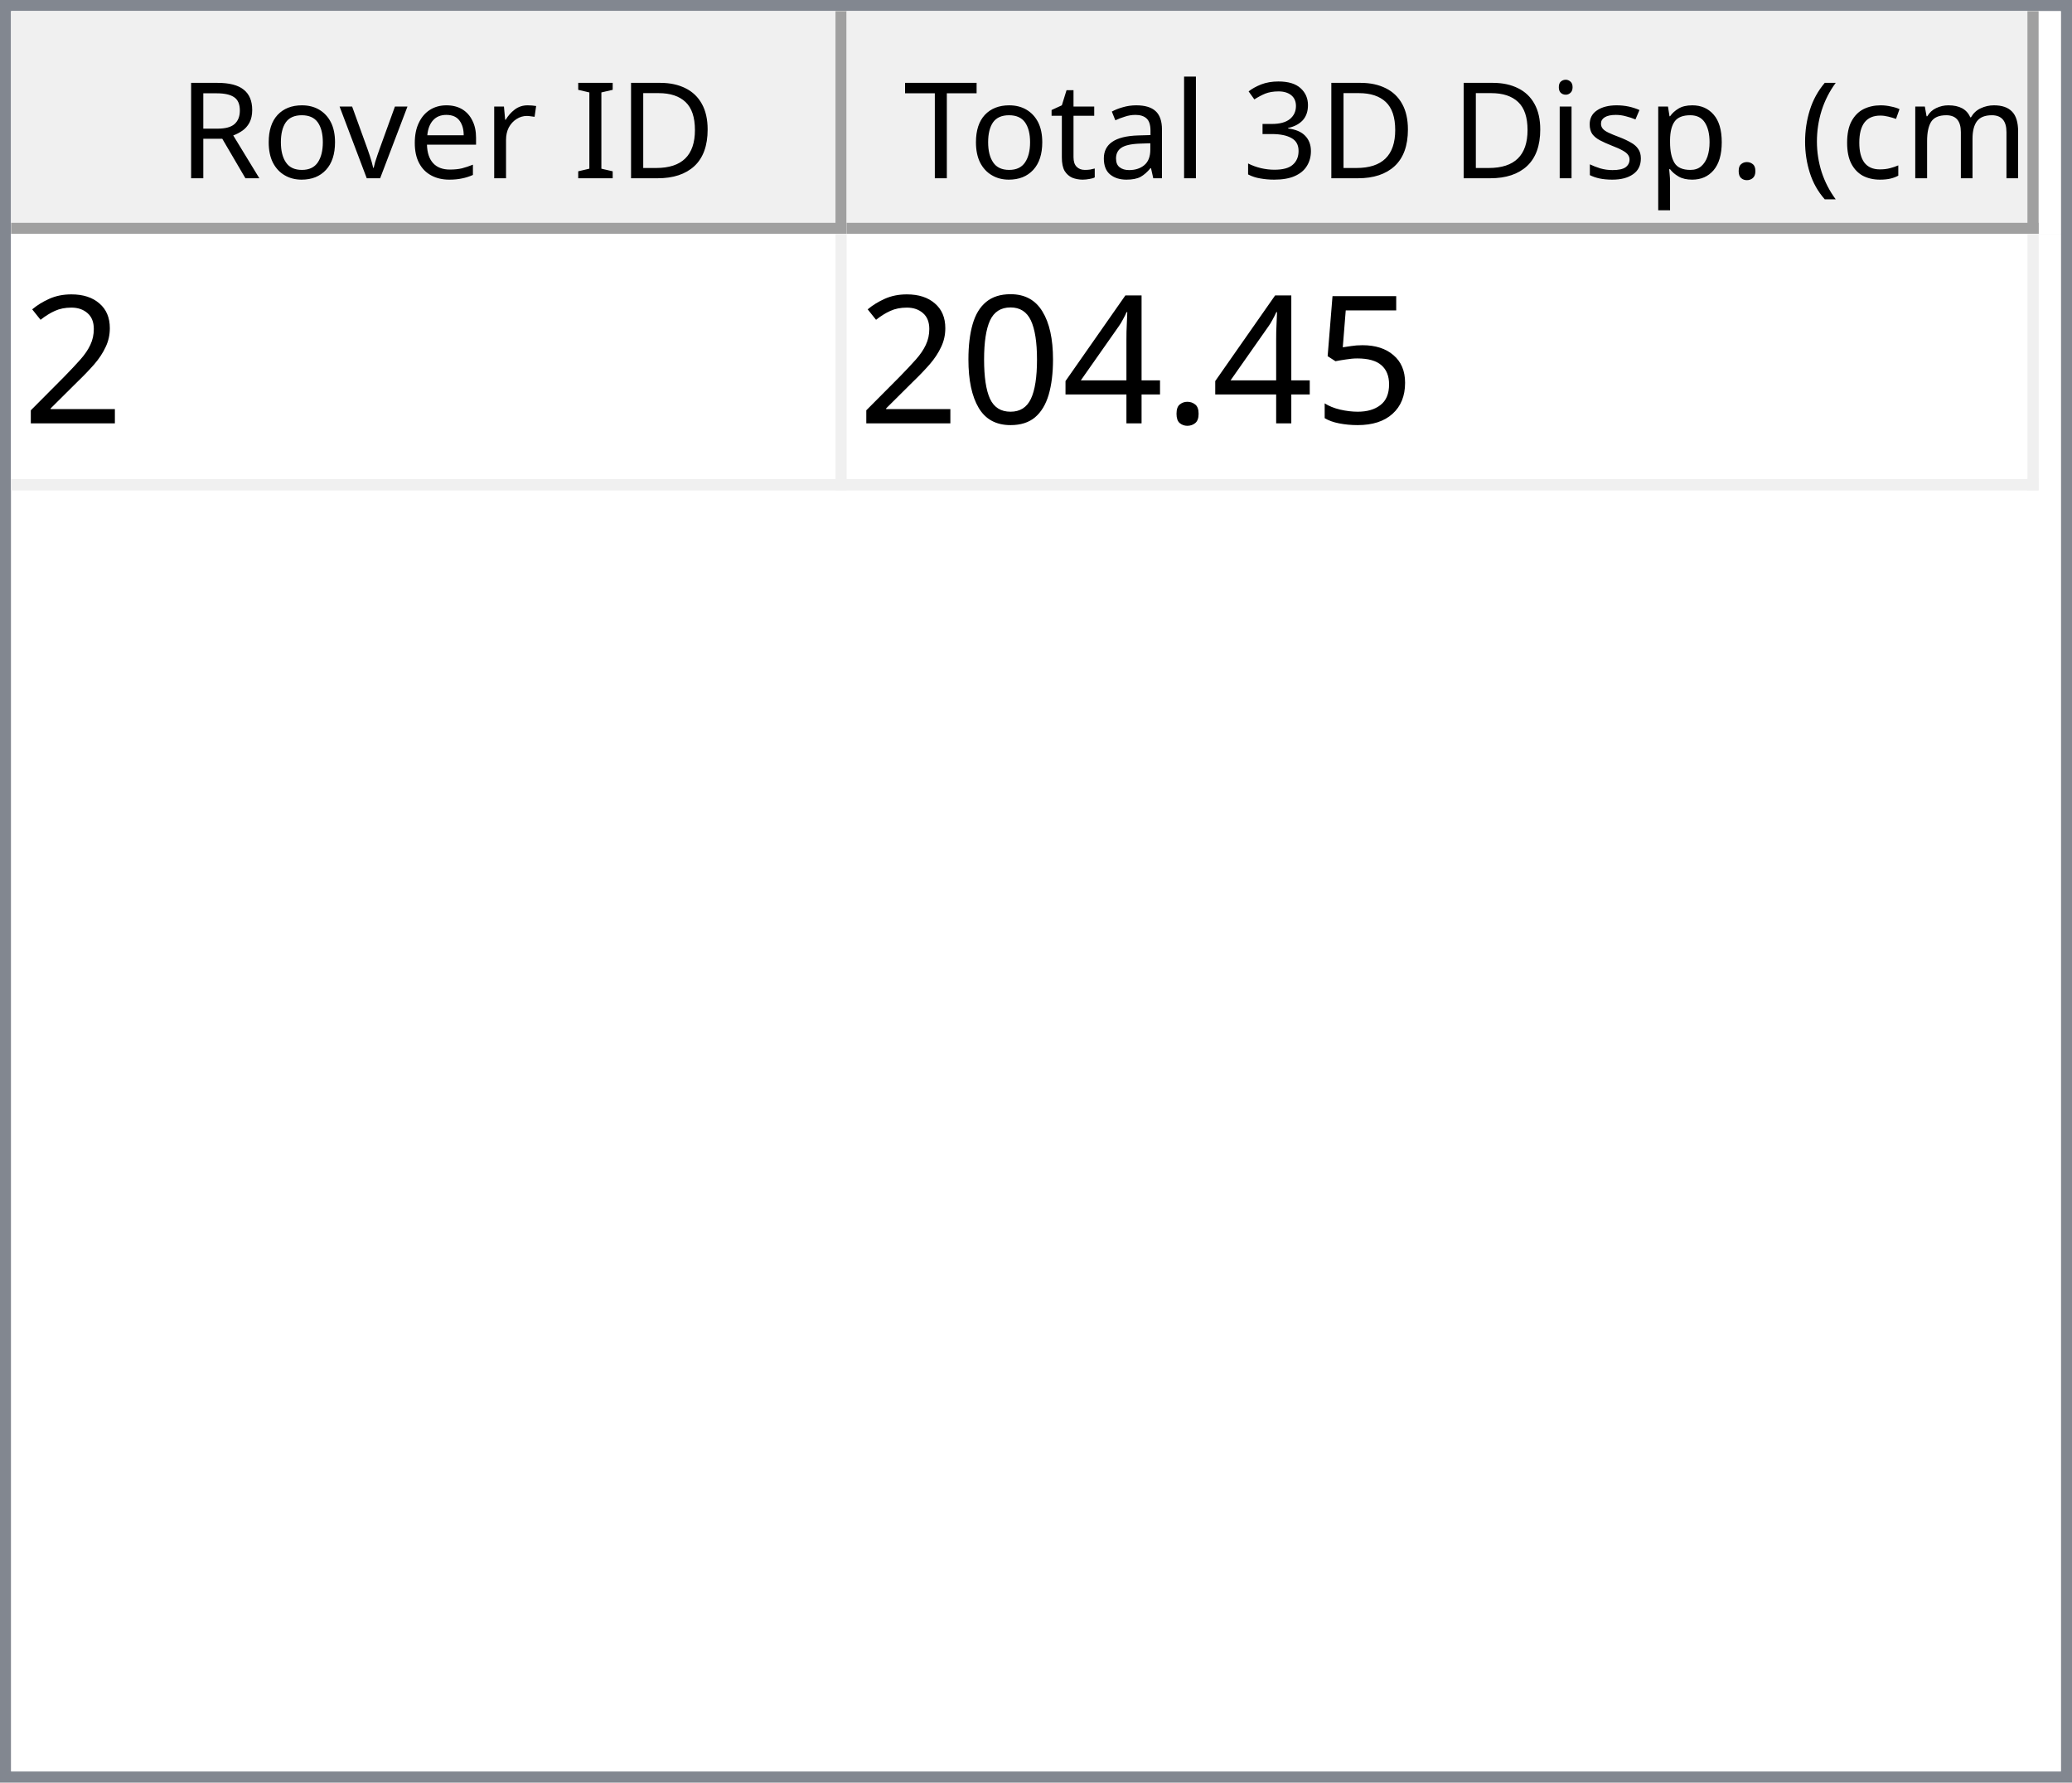
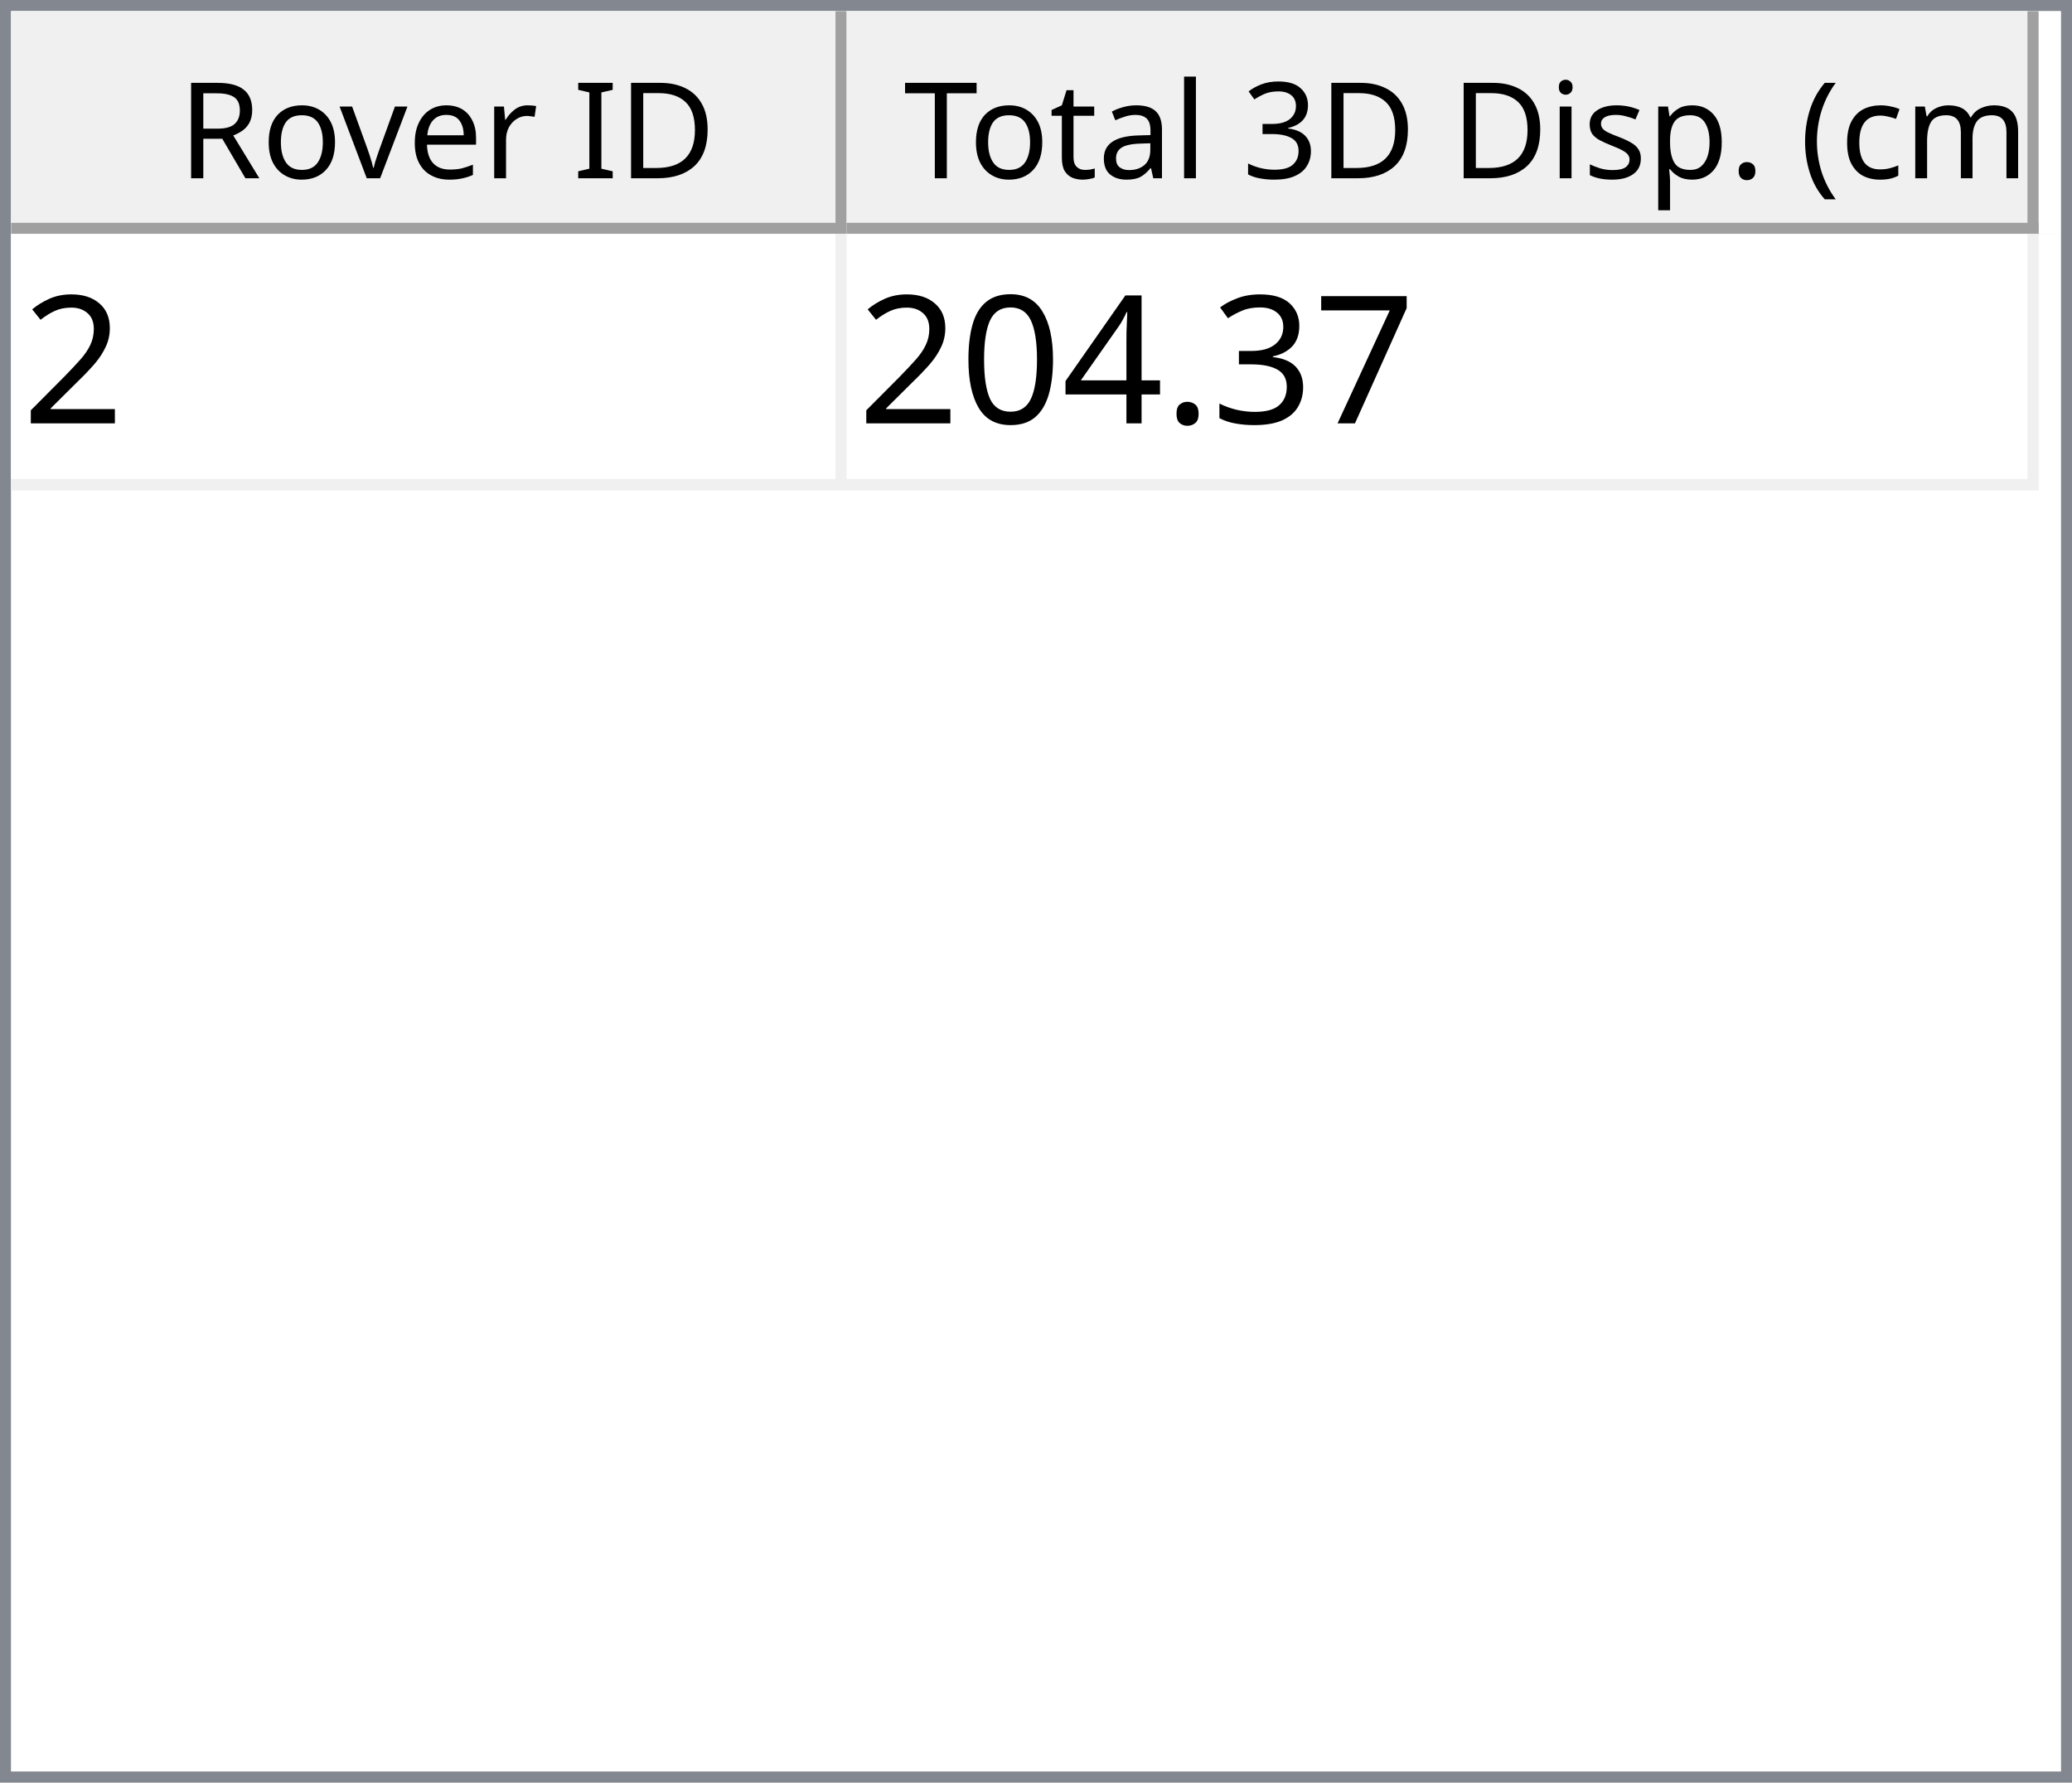
<svg xmlns="http://www.w3.org/2000/svg" style="fill-opacity:1; color-rendering:auto; color-interpolation:auto; text-rendering:auto; stroke:black; stroke-linecap:square; stroke-miterlimit:10; shape-rendering:auto; stroke-opacity:1; fill:black; stroke-dasharray:none; font-weight:normal; stroke-width:1; font-family:'Dialog'; font-style:normal; stroke-linejoin:miter; font-size:12px; stroke-dashoffset:0; image-rendering:auto;" width="186" height="160">
  <defs id="genericDefs" />
  <g>
    <defs id="defs1">
      <clipPath clipPathUnits="userSpaceOnUse" id="clipPath1">
        <path d="M0 0 L186 0 L186 160 L0 160 L0 0 Z" />
      </clipPath>
      <clipPath clipPathUnits="userSpaceOnUse" id="clipPath2">
        <path d="M0 0 L0 160 L186 160 L186 0 Z" />
      </clipPath>
      <clipPath clipPathUnits="userSpaceOnUse" id="clipPath3">
        <path d="M0 0 L0 20 L184 20 L184 0 Z" />
      </clipPath>
      <clipPath clipPathUnits="userSpaceOnUse" id="clipPath4">
        <path d="M0 0 L0 20 L75 20 L75 0 Z" />
      </clipPath>
      <clipPath clipPathUnits="userSpaceOnUse" id="clipPath5">
        <path d="M1 1 L1 19 L74 19 L74 1 Z" />
      </clipPath>
      <clipPath clipPathUnits="userSpaceOnUse" id="clipPath6">
        <path d="M0 0 L0 18 L73 18 L73 0 Z" />
      </clipPath>
      <clipPath clipPathUnits="userSpaceOnUse" id="clipPath7">
        <path d="M-0.5 -0.5 L-0.5 19.5 L74.5 19.5 L74.5 -0.5 Z" />
      </clipPath>
      <clipPath clipPathUnits="userSpaceOnUse" id="clipPath8">
        <path d="M0 0 L0 20 L107 20 L107 0 Z" />
      </clipPath>
      <clipPath clipPathUnits="userSpaceOnUse" id="clipPath9">
        <path d="M1 1 L1 19 L106 19 L106 1 Z" />
      </clipPath>
      <clipPath clipPathUnits="userSpaceOnUse" id="clipPath10">
        <path d="M0 0 L0 18 L105 18 L105 0 Z" />
      </clipPath>
      <clipPath clipPathUnits="userSpaceOnUse" id="clipPath11">
        <path d="M-0.5 -0.5 L-0.5 19.5 L106.5 19.5 L106.5 -0.5 Z" />
      </clipPath>
      <clipPath clipPathUnits="userSpaceOnUse" id="clipPath12">
        <path d="M0 0 L0 138 L184 138 L184 0 Z" />
      </clipPath>
      <clipPath clipPathUnits="userSpaceOnUse" id="clipPath13">
        <path d="M0 0 L0 23 L182 23 L182 0 Z" />
      </clipPath>
      <clipPath clipPathUnits="userSpaceOnUse" id="clipPath14">
        <path d="M-0.5 -0.5 L-0.5 22.5 L181.5 22.5 L181.5 -0.5 Z" />
      </clipPath>
      <clipPath clipPathUnits="userSpaceOnUse" id="clipPath15">
        <path d="M0 0 L0 22 L74 22 L74 0 Z" />
      </clipPath>
      <clipPath clipPathUnits="userSpaceOnUse" id="clipPath16">
        <path d="M0 0 L0 22 L106 22 L106 0 Z" />
      </clipPath>
      <font horiz-adv-x="64.551" id="font1">
        <font-face ascent="107.91" descent="25.098" units-per-em="100" style="font-style:normal; font-family:Segoe UI; font-weight:normal;" />
        <missing-glyph horiz-adv-x="64.551" d="M8.109 0 L8.109 68.266 L56.453 68.266 L56.453 0 L8.109 0 ZM15.328 7.234 L49.219 7.234 L49.219 61.031 L15.328 61.031 L15.328 7.234 Z" />
        <glyph unicode="D" horiz-adv-x="70.117" d="M9.188 0 L9.188 70.016 L28.516 70.016 Q65.531 70.016 65.531 35.891 Q65.531 19.672 55.25 9.836 Q44.969 0 27.734 0 L9.188 0 ZM17.391 62.594 L17.391 7.422 L27.828 7.422 Q41.609 7.422 49.273 14.797 Q56.938 22.172 56.938 35.688 Q56.938 62.594 28.328 62.594 L17.391 62.594 Z" />
        <glyph unicode="I" horiz-adv-x="26.611" d="M17.391 0 L9.188 0 L9.188 70.016 L17.391 70.016 L17.391 0 Z" />
        <glyph unicode=" " horiz-adv-x="27.393" d="" />
        <glyph unicode="r" horiz-adv-x="34.766" d="M34.188 41.891 Q32.078 43.5 28.125 43.5 Q23 43.5 19.555 38.672 Q16.109 33.844 16.109 25.484 L16.109 0 L8.109 0 L8.109 50 L16.109 50 L16.109 39.703 L16.312 39.703 Q18.016 44.969 21.531 47.922 Q25.047 50.875 29.391 50.875 Q32.516 50.875 34.188 50.203 L34.188 41.891 Z" />
        <glyph unicode="e" horiz-adv-x="52.295" d="M48.297 23 L12.984 23 Q13.188 14.656 17.484 10.109 Q21.781 5.562 29.297 5.562 Q37.75 5.562 44.828 11.141 L44.828 3.609 Q38.234 -1.172 27.391 -1.172 Q16.797 -1.172 10.742 5.641 Q4.688 12.453 4.688 24.812 Q4.688 36.469 11.305 43.82 Q17.922 51.172 27.734 51.172 Q37.547 51.172 42.922 44.828 Q48.297 38.484 48.297 27.203 L48.297 23 ZM40.094 29.781 Q40.047 36.719 36.75 40.578 Q33.453 44.438 27.594 44.438 Q21.922 44.438 17.969 40.383 Q14.016 36.328 13.094 29.781 L40.094 29.781 Z" />
        <glyph unicode="v" horiz-adv-x="47.9" d="M47.406 50 L27.484 0 L19.625 0 L0.688 50 L9.469 50 L22.172 13.672 Q23.578 9.672 23.922 6.688 L24.125 6.688 Q24.609 10.453 25.688 13.484 L38.969 50 L47.406 50 Z" />
        <glyph unicode="o" horiz-adv-x="58.594" d="M29 -1.172 Q17.922 -1.172 11.305 5.836 Q4.688 12.844 4.688 24.422 Q4.688 37.016 11.57 44.094 Q18.453 51.172 30.172 51.172 Q41.359 51.172 47.633 44.289 Q53.906 37.406 53.906 25.203 Q53.906 13.234 47.141 6.031 Q40.375 -1.172 29 -1.172 ZM29.594 44.438 Q21.875 44.438 17.383 39.188 Q12.891 33.938 12.891 24.703 Q12.891 15.828 17.43 10.695 Q21.969 5.562 29.594 5.562 Q37.359 5.562 41.531 10.594 Q45.703 15.625 45.703 24.906 Q45.703 34.281 41.531 39.359 Q37.359 44.438 29.594 44.438 Z" />
        <glyph unicode="R" horiz-adv-x="59.814" d="M59.375 0 L49.609 0 L37.891 19.625 Q36.281 22.359 34.766 24.289 Q33.25 26.219 31.664 27.438 Q30.078 28.656 28.25 29.219 Q26.422 29.781 24.125 29.781 L17.391 29.781 L17.391 0 L9.188 0 L9.188 70.016 L30.078 70.016 Q34.672 70.016 38.555 68.867 Q42.438 67.719 45.289 65.375 Q48.141 63.031 49.758 59.547 Q51.375 56.062 51.375 51.375 Q51.375 47.703 50.273 44.656 Q49.172 41.609 47.148 39.211 Q45.125 36.812 42.266 35.133 Q39.406 33.453 35.844 32.516 L35.844 32.328 Q37.594 31.547 38.891 30.547 Q40.188 29.547 41.359 28.18 Q42.531 26.812 43.68 25.078 Q44.828 23.344 46.234 21.047 L59.375 0 ZM17.391 62.594 L17.391 37.203 L28.516 37.203 Q31.594 37.203 34.203 38.133 Q36.812 39.062 38.719 40.797 Q40.625 42.531 41.703 45.047 Q42.781 47.562 42.781 50.688 Q42.781 56.297 39.141 59.445 Q35.5 62.594 28.609 62.594 L17.391 62.594 Z" />
        <glyph unicode=")" horiz-adv-x="30.176" d="M8.297 -15.922 L1.172 -15.922 Q16.406 2.344 16.406 26.812 Q16.406 51.469 1.078 70.016 L8.297 70.016 Q23.531 52.156 23.531 26.703 Q23.531 1.375 8.297 -15.922 Z" />
        <glyph unicode="m" horiz-adv-x="86.133" d="M79.109 0 L71.094 0 L71.094 28.719 Q71.094 37.016 68.531 40.727 Q65.969 44.438 59.906 44.438 Q54.781 44.438 51.195 39.75 Q47.609 35.062 47.609 28.516 L47.609 0 L39.594 0 L39.594 29.688 Q39.594 44.438 28.219 44.438 Q22.953 44.438 19.531 40.016 Q16.109 35.594 16.109 28.516 L16.109 0 L8.109 0 L8.109 50 L16.109 50 L16.109 42.094 L16.312 42.094 Q21.625 51.172 31.844 51.172 Q36.969 51.172 40.773 48.312 Q44.578 45.453 46 40.828 Q51.562 51.172 62.594 51.172 Q79.109 51.172 79.109 30.812 L79.109 0 Z" />
        <glyph unicode="c" horiz-adv-x="46.191" d="M42.188 2.297 Q36.422 -1.172 28.516 -1.172 Q17.828 -1.172 11.258 5.789 Q4.688 12.75 4.688 23.828 Q4.688 36.188 11.766 43.68 Q18.844 51.172 30.672 51.172 Q37.25 51.172 42.281 48.734 L42.281 40.531 Q36.719 44.438 30.375 44.438 Q22.703 44.438 17.797 38.945 Q12.891 33.453 12.891 24.516 Q12.891 15.719 17.508 10.641 Q22.125 5.562 29.891 5.562 Q36.422 5.562 42.188 9.906 L42.188 2.297 Z" />
        <glyph unicode="(" horiz-adv-x="30.176" d="M29.109 -15.922 L21.969 -15.922 Q6.844 1.375 6.844 26.703 Q6.844 52.156 21.969 70.016 L29.203 70.016 Q13.875 51.469 13.875 26.812 Q13.875 2.344 29.109 -15.922 Z" />
        <glyph unicode="." horiz-adv-x="21.68" d="M10.891 -1.078 Q8.641 -1.078 7.055 0.539 Q5.469 2.156 5.469 4.391 Q5.469 6.641 7.055 8.273 Q8.641 9.906 10.891 9.906 Q13.188 9.906 14.797 8.273 Q16.406 6.641 16.406 4.391 Q16.406 2.156 14.797 0.539 Q13.188 -1.078 10.891 -1.078 Z" />
        <glyph unicode="p" horiz-adv-x="58.789" d="M16.312 7.234 L16.109 7.234 L16.109 -23 L8.109 -23 L8.109 50 L16.109 50 L16.109 41.219 L16.312 41.219 Q22.219 51.172 33.594 51.172 Q43.266 51.172 48.688 44.461 Q54.109 37.75 54.109 26.469 Q54.109 13.922 48 6.375 Q41.891 -1.172 31.297 -1.172 Q21.578 -1.172 16.312 7.234 ZM16.109 27.391 L16.109 20.406 Q16.109 14.203 20.141 9.883 Q24.172 5.562 30.375 5.562 Q37.641 5.562 41.773 11.133 Q45.906 16.703 45.906 26.609 Q45.906 34.969 42.047 39.703 Q38.188 44.438 31.594 44.438 Q24.609 44.438 20.359 39.578 Q16.109 34.719 16.109 27.391 Z" />
        <glyph unicode="s" horiz-adv-x="42.432" d="M5.078 1.812 L5.078 10.406 Q11.625 5.562 19.484 5.562 Q30.031 5.562 30.031 12.594 Q30.031 14.594 29.125 15.992 Q28.219 17.391 26.68 18.461 Q25.141 19.531 23.07 20.383 Q21 21.234 18.609 22.172 Q15.281 23.484 12.766 24.828 Q10.25 26.172 8.57 27.859 Q6.891 29.547 6.031 31.695 Q5.172 33.844 5.172 36.719 Q5.172 40.234 6.789 42.945 Q8.406 45.656 11.086 47.484 Q13.766 49.312 17.211 50.242 Q20.656 51.172 24.312 51.172 Q30.812 51.172 35.938 48.922 L35.938 40.828 Q30.422 44.438 23.25 44.438 Q21 44.438 19.195 43.922 Q17.391 43.406 16.094 42.477 Q14.797 41.547 14.086 40.258 Q13.375 38.969 13.375 37.406 Q13.375 35.453 14.086 34.133 Q14.797 32.812 16.164 31.789 Q17.531 30.766 19.484 29.938 Q21.438 29.109 23.922 28.125 Q27.25 26.859 29.883 25.516 Q32.516 24.172 34.375 22.484 Q36.234 20.797 37.234 18.602 Q38.234 16.406 38.234 13.375 Q38.234 9.672 36.602 6.938 Q34.969 4.203 32.234 2.398 Q29.5 0.594 25.93 -0.289 Q22.359 -1.172 18.453 -1.172 Q10.75 -1.172 5.078 1.812 Z" />
        <glyph unicode="i" horiz-adv-x="24.219" d="M12.203 62.703 Q10.062 62.703 8.547 64.164 Q7.031 65.625 7.031 67.875 Q7.031 70.125 8.547 71.609 Q10.062 73.094 12.203 73.094 Q14.406 73.094 15.945 71.609 Q17.484 70.125 17.484 67.875 Q17.484 65.719 15.945 64.211 Q14.406 62.703 12.203 62.703 ZM16.109 0 L8.109 0 L8.109 50 L16.109 50 L16.109 0 Z" />
        <glyph unicode="3" horiz-adv-x="53.906" d="M46.531 19.828 Q46.531 15.094 44.75 11.211 Q42.969 7.328 39.719 4.57 Q36.469 1.812 31.93 0.297 Q27.391 -1.219 21.922 -1.219 Q11.922 -1.219 6 2.594 L6 11.188 Q13.094 5.609 22.219 5.609 Q25.875 5.609 28.828 6.539 Q31.781 7.469 33.906 9.227 Q36.031 10.984 37.18 13.477 Q38.328 15.969 38.328 19.094 Q38.328 32.812 18.797 32.812 L12.984 32.812 L12.984 39.594 L18.5 39.594 Q35.797 39.594 35.797 52.484 Q35.797 64.406 22.609 64.406 Q15.188 64.406 8.688 59.422 L8.688 67.188 Q15.375 71.188 24.609 71.188 Q29 71.188 32.57 69.969 Q36.141 68.75 38.68 66.555 Q41.219 64.359 42.609 61.281 Q44 58.203 44 54.5 Q44 40.672 30.031 36.719 L30.031 36.531 Q33.594 36.141 36.625 34.797 Q39.656 33.453 41.852 31.305 Q44.047 29.156 45.289 26.25 Q46.531 23.344 46.531 19.828 Z" />
        <glyph unicode="l" horiz-adv-x="24.219" d="M16.109 0 L8.109 0 L8.109 74.031 L16.109 74.031 L16.109 0 Z" />
        <glyph unicode="a" horiz-adv-x="50.879" d="M43.891 0 L35.891 0 L35.891 7.812 L35.688 7.812 Q30.469 -1.172 20.312 -1.172 Q12.844 -1.172 8.617 2.781 Q4.391 6.734 4.391 13.281 Q4.391 27.297 20.906 29.594 L35.891 31.688 Q35.891 44.438 25.594 44.438 Q16.547 44.438 9.281 38.281 L9.281 46.484 Q16.656 51.172 26.266 51.172 Q43.891 51.172 43.891 32.516 L43.891 0 ZM35.891 25.297 L23.828 23.641 Q18.266 22.859 15.43 20.875 Q12.594 18.891 12.594 13.875 Q12.594 10.203 15.211 7.883 Q17.828 5.562 22.172 5.562 Q28.125 5.562 32.008 9.742 Q35.891 13.922 35.891 20.312 L35.891 25.297 Z" />
        <glyph unicode="t" horiz-adv-x="33.887" d="M31.297 0.484 Q28.469 -1.078 23.828 -1.078 Q10.688 -1.078 10.688 13.578 L10.688 43.172 L2.094 43.172 L2.094 50 L10.688 50 L10.688 62.203 L18.703 64.797 L18.703 50 L31.297 50 L31.297 43.172 L18.703 43.172 L18.703 14.984 Q18.703 9.969 20.414 7.82 Q22.125 5.672 26.078 5.672 Q29.109 5.672 31.297 7.328 L31.297 0.484 Z" />
        <glyph unicode="T" horiz-adv-x="52.393" d="M50.594 62.594 L30.375 62.594 L30.375 0 L22.172 0 L22.172 62.594 L2 62.594 L2 70.016 L50.594 70.016 L50.594 62.594 Z" />
      </font>
      <font horiz-adv-x="75.0" id="font2">
        <font-face ascent="100.537" descent="21.973" units-per-em="100" style="font-style:normal; font-family:sans-serif; font-weight:normal;" />
        <missing-glyph horiz-adv-x="75.0" d="M12.5 0 L12.5 62.5 L62.5 62.5 L62.5 0 L12.5 0 ZM14.062 1.562 L60.938 1.562 L60.938 60.938 L14.062 60.938 L14.062 1.562 Z" />
        <glyph unicode="2" horiz-adv-x="55.615" d="M50.344 8.453 L50.344 0 L3.031 0 Q2.938 3.172 4.047 6.109 Q5.859 10.938 9.836 15.625 Q13.812 20.312 21.344 26.469 Q33.016 36.031 37.117 41.625 Q41.219 47.219 41.219 52.203 Q41.219 57.422 37.477 61.008 Q33.734 64.594 27.734 64.594 Q21.391 64.594 17.578 60.789 Q13.766 56.984 13.719 50.25 L4.688 51.172 Q5.609 61.281 11.664 66.578 Q17.719 71.875 27.938 71.875 Q38.234 71.875 44.242 66.164 Q50.25 60.453 50.25 52 Q50.25 47.703 48.492 43.555 Q46.734 39.406 42.656 34.812 Q38.578 30.219 29.109 22.219 Q21.188 15.578 18.945 13.211 Q16.703 10.844 15.234 8.453 L50.344 8.453 Z" />
-         <glyph unicode="5" horiz-adv-x="55.615" d="M4.156 18.75 L13.375 19.531 Q14.406 12.797 18.141 9.398 Q21.875 6 27.156 6 Q33.5 6 37.891 10.789 Q42.281 15.578 42.281 23.484 Q42.281 31 38.062 35.352 Q33.844 39.703 27 39.703 Q22.75 39.703 19.336 37.773 Q15.922 35.844 13.969 32.766 L5.719 33.844 L12.641 70.609 L48.25 70.609 L48.25 62.203 L19.672 62.203 L15.828 42.969 Q22.266 47.469 29.344 47.469 Q38.719 47.469 45.164 40.969 Q51.609 34.469 51.609 24.266 Q51.609 14.547 45.953 7.469 Q39.062 -1.219 27.156 -1.219 Q17.391 -1.219 11.211 4.25 Q5.031 9.719 4.156 18.75 Z" />
+         <glyph unicode="7" horiz-adv-x="55.615" d="M4.734 62.203 L4.734 70.656 L51.078 70.656 L51.078 63.812 Q44.234 56.547 37.523 44.484 Q30.812 32.422 27.156 19.672 Q24.516 10.688 23.781 0 L14.75 0 Q14.891 8.453 18.062 20.414 Q21.234 32.375 27.172 43.484 Q33.109 54.594 39.797 62.203 L4.734 62.203 Z" />
+         <glyph unicode="3" horiz-adv-x="55.615" d="M4.203 18.891 L12.984 20.062 Q14.5 12.594 18.141 9.297 Q21.781 6 27 6 Q33.203 6 37.477 10.297 Q41.75 14.594 41.75 20.953 Q41.75 27 37.797 30.93 Q33.844 34.859 27.734 34.859 Q25.25 34.859 21.531 33.891 L22.516 41.609 Q23.391 41.5 23.922 41.5 Q29.547 41.5 34.039 44.43 Q38.531 47.359 38.531 53.469 Q38.531 58.297 35.258 61.477 Q31.984 64.656 26.812 64.656 Q21.688 64.656 18.266 61.43 Q14.844 58.203 13.875 51.766 L5.078 53.328 Q6.688 62.156 12.398 67.016 Q18.109 71.875 26.609 71.875 Q32.469 71.875 37.398 69.359 Q42.328 66.844 44.945 62.5 Q47.562 58.156 47.562 53.266 Q47.562 48.641 45.07 44.828 Q42.578 41.016 37.703 38.766 Q44.047 37.312 47.562 32.695 Q51.078 28.078 51.078 21.141 Q51.078 11.766 44.242 5.25 Q37.406 -1.266 26.953 -1.266 Q17.531 -1.266 11.305 4.352 Q5.078 9.969 4.203 18.891 Z" />
        <glyph unicode="." horiz-adv-x="27.783" d="M9.078 0 L9.078 10.016 L19.094 10.016 L19.094 0 L9.078 0 Z" />
        <glyph unicode="4" horiz-adv-x="55.615" d="M32.328 0 L32.328 17.141 L1.266 17.141 L1.266 25.203 L33.938 71.578 L41.109 71.578 L41.109 25.203 L50.781 25.203 L50.781 17.141 L41.109 17.141 L41.109 0 L32.328 0 ZM32.328 25.203 L32.328 57.469 L9.906 25.203 L32.328 25.203 Z" />
        <glyph unicode="0" horiz-adv-x="55.615" d="M4.156 35.297 Q4.156 48 6.766 55.742 Q9.375 63.484 14.523 67.68 Q19.672 71.875 27.484 71.875 Q33.25 71.875 37.594 69.555 Q41.938 67.234 44.773 62.867 Q47.609 58.5 49.219 52.227 Q50.828 45.953 50.828 35.297 Q50.828 22.703 48.242 14.969 Q45.656 7.234 40.508 3.008 Q35.359 -1.219 27.484 -1.219 Q17.141 -1.219 11.234 6.203 Q4.156 15.141 4.156 35.297 ZM13.188 35.297 Q13.188 17.672 17.312 11.836 Q21.438 6 27.484 6 Q33.547 6 37.672 11.859 Q41.797 17.719 41.797 35.297 Q41.797 52.984 37.672 58.789 Q33.547 64.594 27.391 64.594 Q21.344 64.594 17.719 59.469 Q13.188 52.938 13.188 35.297 Z" />
      </font>
    </defs>
    <g style="fill:white; stroke:white;">
      <rect x="0" y="0" width="186" style="clip-path:url(#clipPath1); stroke:none;" height="160" />
    </g>
    <g style="fill:white; text-rendering:optimizeSpeed; color-rendering:optimizeSpeed; image-rendering:optimizeSpeed; shape-rendering:crispEdges; stroke:white; color-interpolation:sRGB;">
      <rect x="0" width="186" height="160" y="0" style="stroke:none;" />
      <path style="stroke:none;" d="M0 160 L186 160 L186 0 L0 0 Z" />
    </g>
    <g style="fill:rgb(240,240,240); font-family:'Segoe UI'; stroke:rgb(240,240,240);">
      <rect x="0" y="0" width="186" style="clip-path:url(#clipPath2); stroke:none;" height="160" />
    </g>
    <g style="fill:rgb(130,135,144); font-family:'Segoe UI'; stroke:rgb(130,135,144);">
      <path d="M0 0 L186 0 L186 160 L0 160 L0 0 ZM1 1 L185 1 L185 159 L1 159 L1 1 Z" style="fill-rule:evenodd; clip-path:url(#clipPath2); stroke:none;" />
    </g>
    <g style="fill:white; font-family:'Segoe UI'; stroke:white;" transform="translate(1,1)">
      <rect x="0" y="0" width="184" style="clip-path:url(#clipPath3); stroke:none;" height="20" />
    </g>
    <g style="fill:rgb(240,240,240); font-family:'Segoe UI'; stroke:rgb(240,240,240);" transform="translate(1,1)">
      <rect x="0" y="0" width="75" style="clip-path:url(#clipPath4); stroke:none;" height="20" />
    </g>
    <g style="font-family:'Segoe UI';" transform="translate(2,2)">
      <text x="14" xml:space="preserve" y="14" style="clip-path:url(#clipPath6); stroke:none;">Rover ID</text>
    </g>
    <g style="fill:rgb(160,160,160); font-family:'Segoe UI'; stroke:rgb(160,160,160); stroke-linejoin:bevel;" transform="translate(1.5,1.5)">
      <line x1="74" x2="74" y1="0" style="fill:none; clip-path:url(#clipPath7);" y2="19" />
    </g>
    <g style="fill:rgb(160,160,160); font-family:'Segoe UI'; stroke:rgb(160,160,160); stroke-linejoin:bevel;" transform="matrix(1,0,0,1,1,1) translate(0.5,0.5)">
      <line x1="0" x2="74" y1="19" style="fill:none; clip-path:url(#clipPath7);" y2="19" />
    </g>
    <g style="fill:rgb(240,240,240); font-family:'Segoe UI'; stroke:rgb(240,240,240);" transform="translate(76,1)">
      <rect x="0" y="0" width="107" style="clip-path:url(#clipPath8); stroke:none;" height="20" />
    </g>
    <g style="font-family:'Segoe UI';" transform="translate(77,2)">
      <text x="1" xml:space="preserve" y="14" style="clip-path:url(#clipPath10); stroke:none;"> Total 3D Disp. (cm)</text>
    </g>
    <g style="fill:rgb(160,160,160); font-family:'Segoe UI'; stroke:rgb(160,160,160); stroke-linejoin:bevel;" transform="translate(76.5,1.5)">
      <line x1="106" x2="106" y1="0" style="fill:none; clip-path:url(#clipPath11);" y2="19" />
    </g>
    <g style="fill:rgb(160,160,160); font-family:'Segoe UI'; stroke:rgb(160,160,160); stroke-linejoin:bevel;" transform="matrix(1,0,0,1,76,1) translate(0.5,0.5)">
      <line x1="0" x2="106" y1="19" style="fill:none; clip-path:url(#clipPath11);" y2="19" />
    </g>
    <g style="fill:white; font-family:'Segoe UI'; stroke:white;" transform="translate(1,21)">
      <rect x="0" y="0" width="184" style="clip-path:url(#clipPath12); stroke:none;" height="138" />
    </g>
    <g style="fill:rgb(240,240,240); font-size:16px; font-family:sans-serif; stroke:rgb(240,240,240);" transform="translate(1,21)">
      <rect x="0" y="0" width="182" style="clip-path:url(#clipPath13); stroke:none;" height="23" />
      <line transform="translate(0.5,0.5)" x1="0" x2="181" y1="22" style="clip-path:url(#clipPath14); fill:none; stroke-linejoin:bevel;" y2="22" />
    </g>
    <g transform="matrix(1,0,0,1,1,21) translate(0.5,0.5)" style="fill:rgb(240,240,240); font-size:16px; font-family:sans-serif; stroke:rgb(240,240,240); stroke-linejoin:bevel;">
      <line x1="74" x2="74" y1="0" style="fill:none; clip-path:url(#clipPath14);" y2="22" />
    </g>
    <g transform="matrix(1,0,0,1,1,21) translate(0.5,0.5)" style="fill:rgb(240,240,240); font-size:16px; font-family:sans-serif; stroke:rgb(240,240,240); stroke-linejoin:bevel;">
      <line x1="181" x2="181" y1="0" style="fill:none; clip-path:url(#clipPath14);" y2="22" />
    </g>
    <g style="fill:white; font-size:16px; font-family:sans-serif; stroke:white;" transform="matrix(1,0,0,1,1,21)">
      <rect x="0" y="0" width="74" style="clip-path:url(#clipPath15); stroke:none;" height="22" />
      <text x="1" y="17" style="fill:black; clip-path:url(#clipPath15); stroke:none;" xml:space="preserve">2</text>
    </g>
    <g style="fill:white; font-size:16px; font-family:sans-serif; stroke:white;" transform="matrix(1,0,0,1,1,21) translate(75,0)">
      <rect x="0" y="0" width="106" style="clip-path:url(#clipPath16); stroke:none;" height="22" />
-       <text x="1" y="17" style="fill:black; clip-path:url(#clipPath16); stroke:none;" xml:space="preserve">204.45</text>
+       <text x="1" y="17" style="fill:black; clip-path:url(#clipPath16); stroke:none;" xml:space="preserve">204.37</text>
    </g>
  </g>
</svg>
